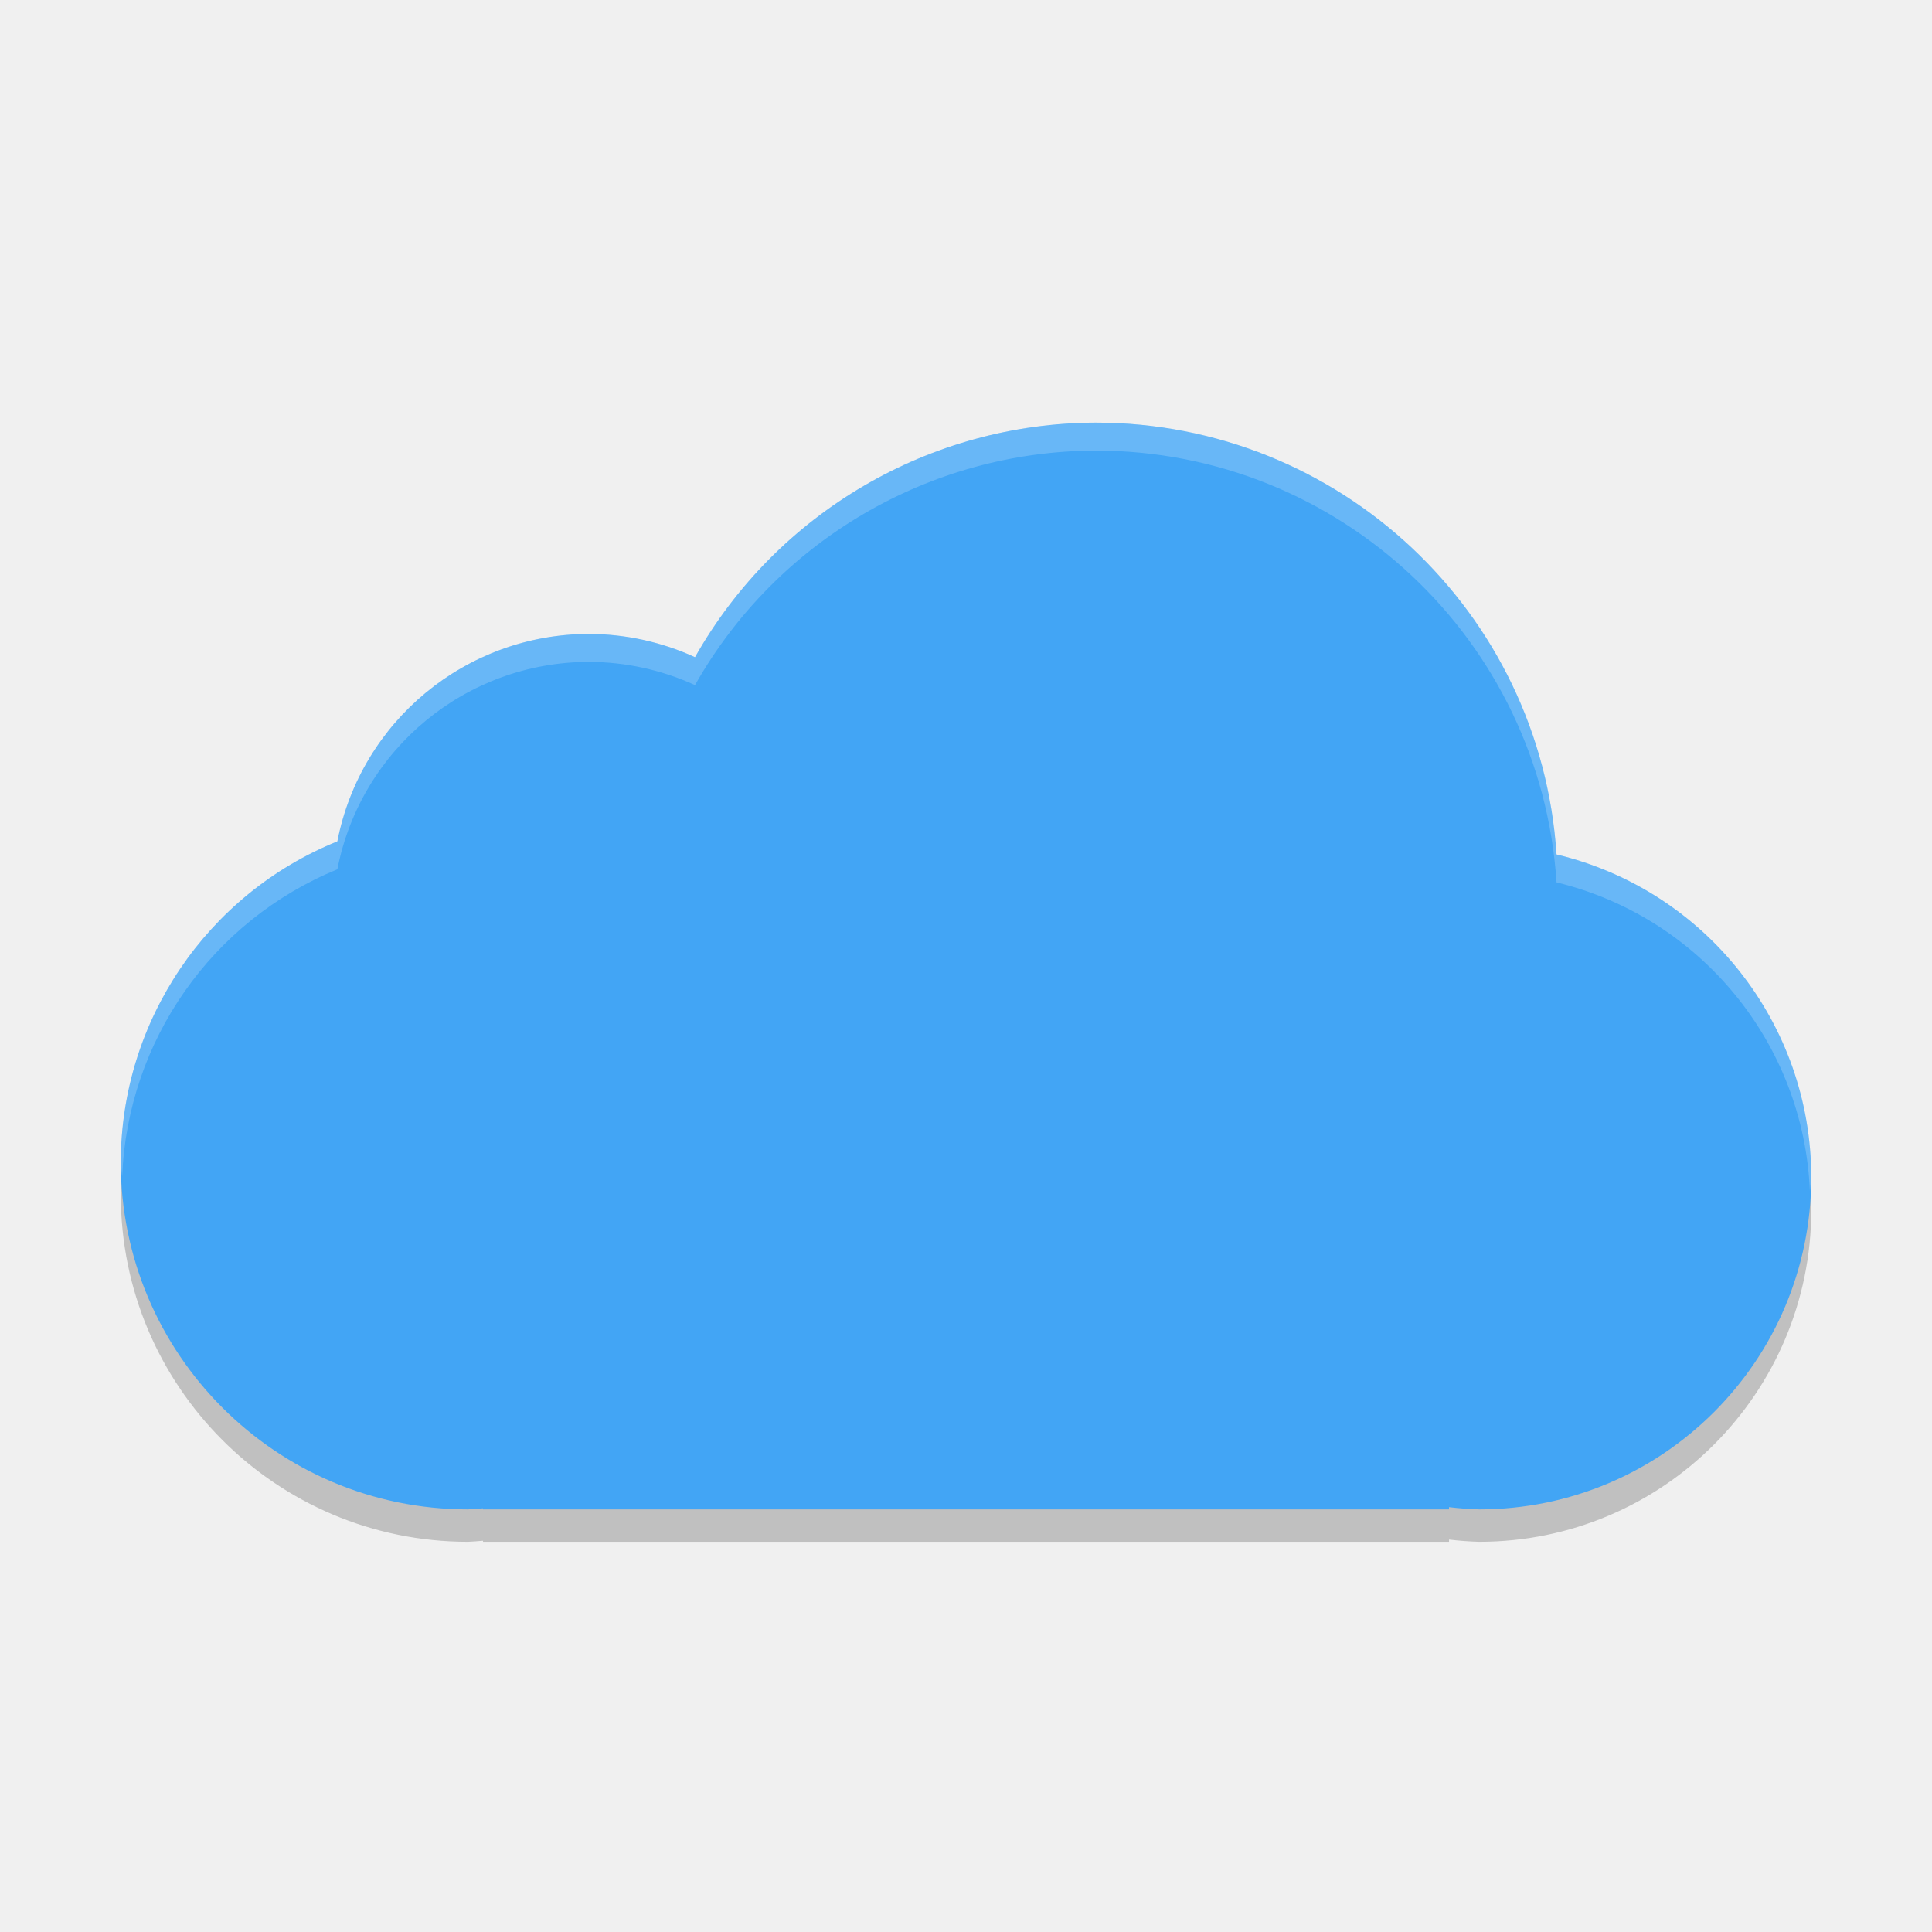
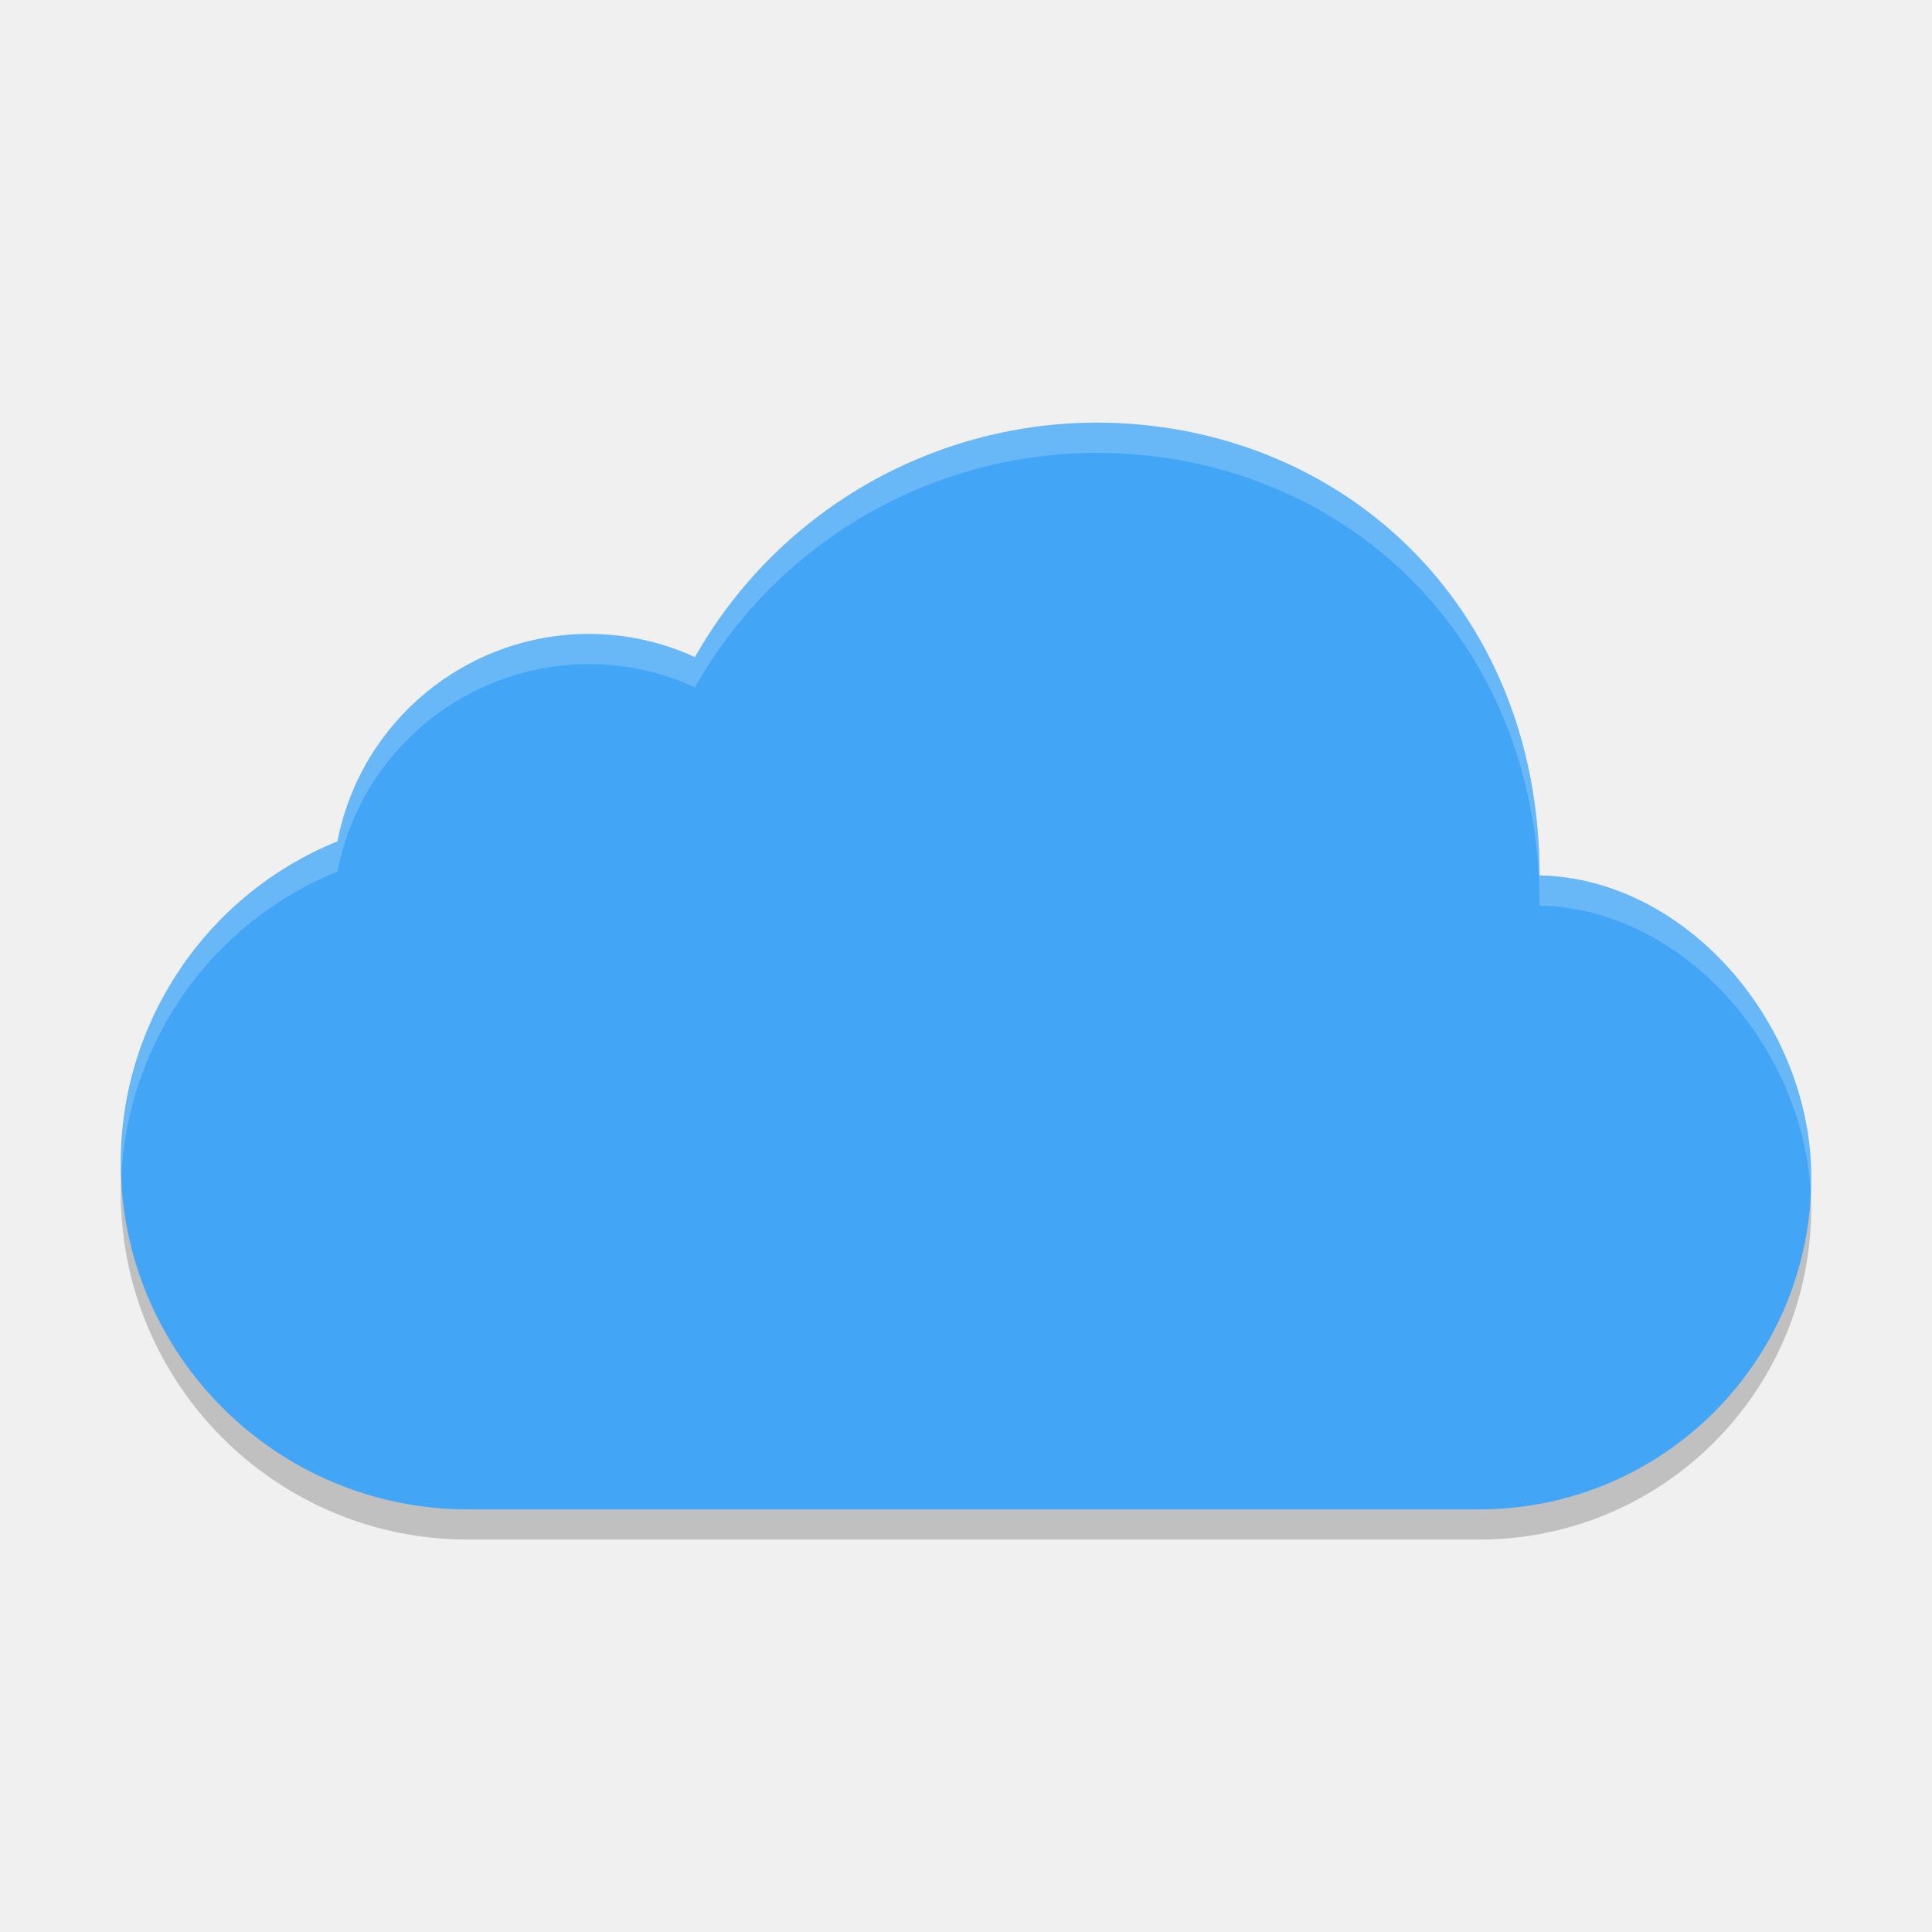
<svg xmlns="http://www.w3.org/2000/svg" width="64" height="64" version="1.1">
-   <path d="m36.301 15.074a15.3 15.3 0 0 0-13.277 7.77 8.5 8.5 0 0 0-3.523-0.77 8.5 8.5 0 0 0-8.324 6.871 11.5 11.5 0 0 0-7.176 10.629 11.5 11.5 0 0 0 11.5 11.5 11.5 11.5 0 0 0 0.5-0.035v0.035h32v-0.074a11 11 0 0 0 1 0.074 11 11 0 0 0 11-11 11 11 0 0 0-8.438-10.695 15.3 15.3 0 0 0-15.262-14.305z" style="opacity:.2" />
-   <path d="M 36.301,14 A 15.3,15.3 0 0 0 23.023,21.77 8.5,8.5 0 0 0 19.5,21 8.5,8.5 0 0 0 11.176,27.871 11.5,11.5 0 0 0 4,38.5 11.5,11.5 0 0 0 15.5,50 11.5,11.5 0 0 0 16,49.965 V 50 H 48 V 49.926 A 11,11 0 0 0 49,50 11,11 0 0 0 60,39 11,11 0 0 0 51.562,28.305 15.3,15.3 0 0 0 36.301,14 Z" style="fill:#42a5f5" />
-   <path d="M 36.301,14 A 15.3,15.3 0 0 0 23.023,21.77 8.5,8.5 0 0 0 19.5,21 8.5,8.5 0 0 0 11.176,27.871 11.5,11.5 0 0 0 4,38.5 11.5,11.5 0 0 0 4.047,38.971 11.5,11.5 0 0 1 11.176,28.797 8.5,8.5 0 0 1 19.5,21.926 8.5,8.5 0 0 1 23.023,22.695 15.3,15.3 0 0 1 36.301,14.926 15.3,15.3 0 0 1 51.562,29.23 11,11 0 0 1 59.955,39.457 11,11 0 0 0 60,39 11,11 0 0 0 51.562,28.305 15.3,15.3 0 0 0 36.301,14 Z" style="fill:#ffffff;opacity:.2" />
+   <path style="opacity:0.2" d="M 36.3,15 C 30.8,15.02 25.73,17.98 23.02,22.77 21.92,22.26 20.72,22 19.5,22 15.44,22.01 11.95,24.89 11.18,28.87 6.85,30.63 4.01,34.83 4,39.5 4,45.85 9.15,51 15.5,51 H 49 C 55.08,51 60,46.08 60,40 60,34.91 55.847,30.093 51,30 51,21 44.36,15 36.3,15 Z" />
+   <path style="fill:#42a5f5" d="M 36.3,14 C 30.8,14.02 25.73,16.98 23.02,21.77 21.92,21.26 20.72,21 19.5,21 15.44,21.01 11.95,23.89 11.18,27.87 6.85,29.63 4.01,33.83 4,38.5 4,44.85 9.15,50 15.5,50 H 49 C 55.08,50 60,45.08 60,39 60,33.91 55.847,29.093 51,29 51,20 44.36,14 36.3,14 Z" />
+   <path style="fill:#ffffff;opacity:0.2" d="M 36.3 14 C 30.8 14.02 25.73 16.98 23.02 21.77 C 21.92 21.26 20.72 21 19.5 21 C 15.44 21.01 11.95 23.89 11.18 27.87 C 6.85 29.63 4.01 33.83 4 38.5 C 4 38.65 4.02 38.8 4.02 38.95 C 4.25 34.5 7.02 30.56 11.18 28.87 C 11.95 24.89 15.44 22.01 19.5 22 C 20.72 22 21.92 22.26 23.02 22.77 C 25.73 17.98 30.8 15.02 36.3 15 C 44.36 15 51 21 51 30 C 55.69 30.09 59.71 34.6 59.98 39.5 C 59.98 39.33 60 39.17 60 39 C 60 33.91 55.85 29.09 51 29 C 51 20 44.36 14 36.3 14 z" />
</svg>
